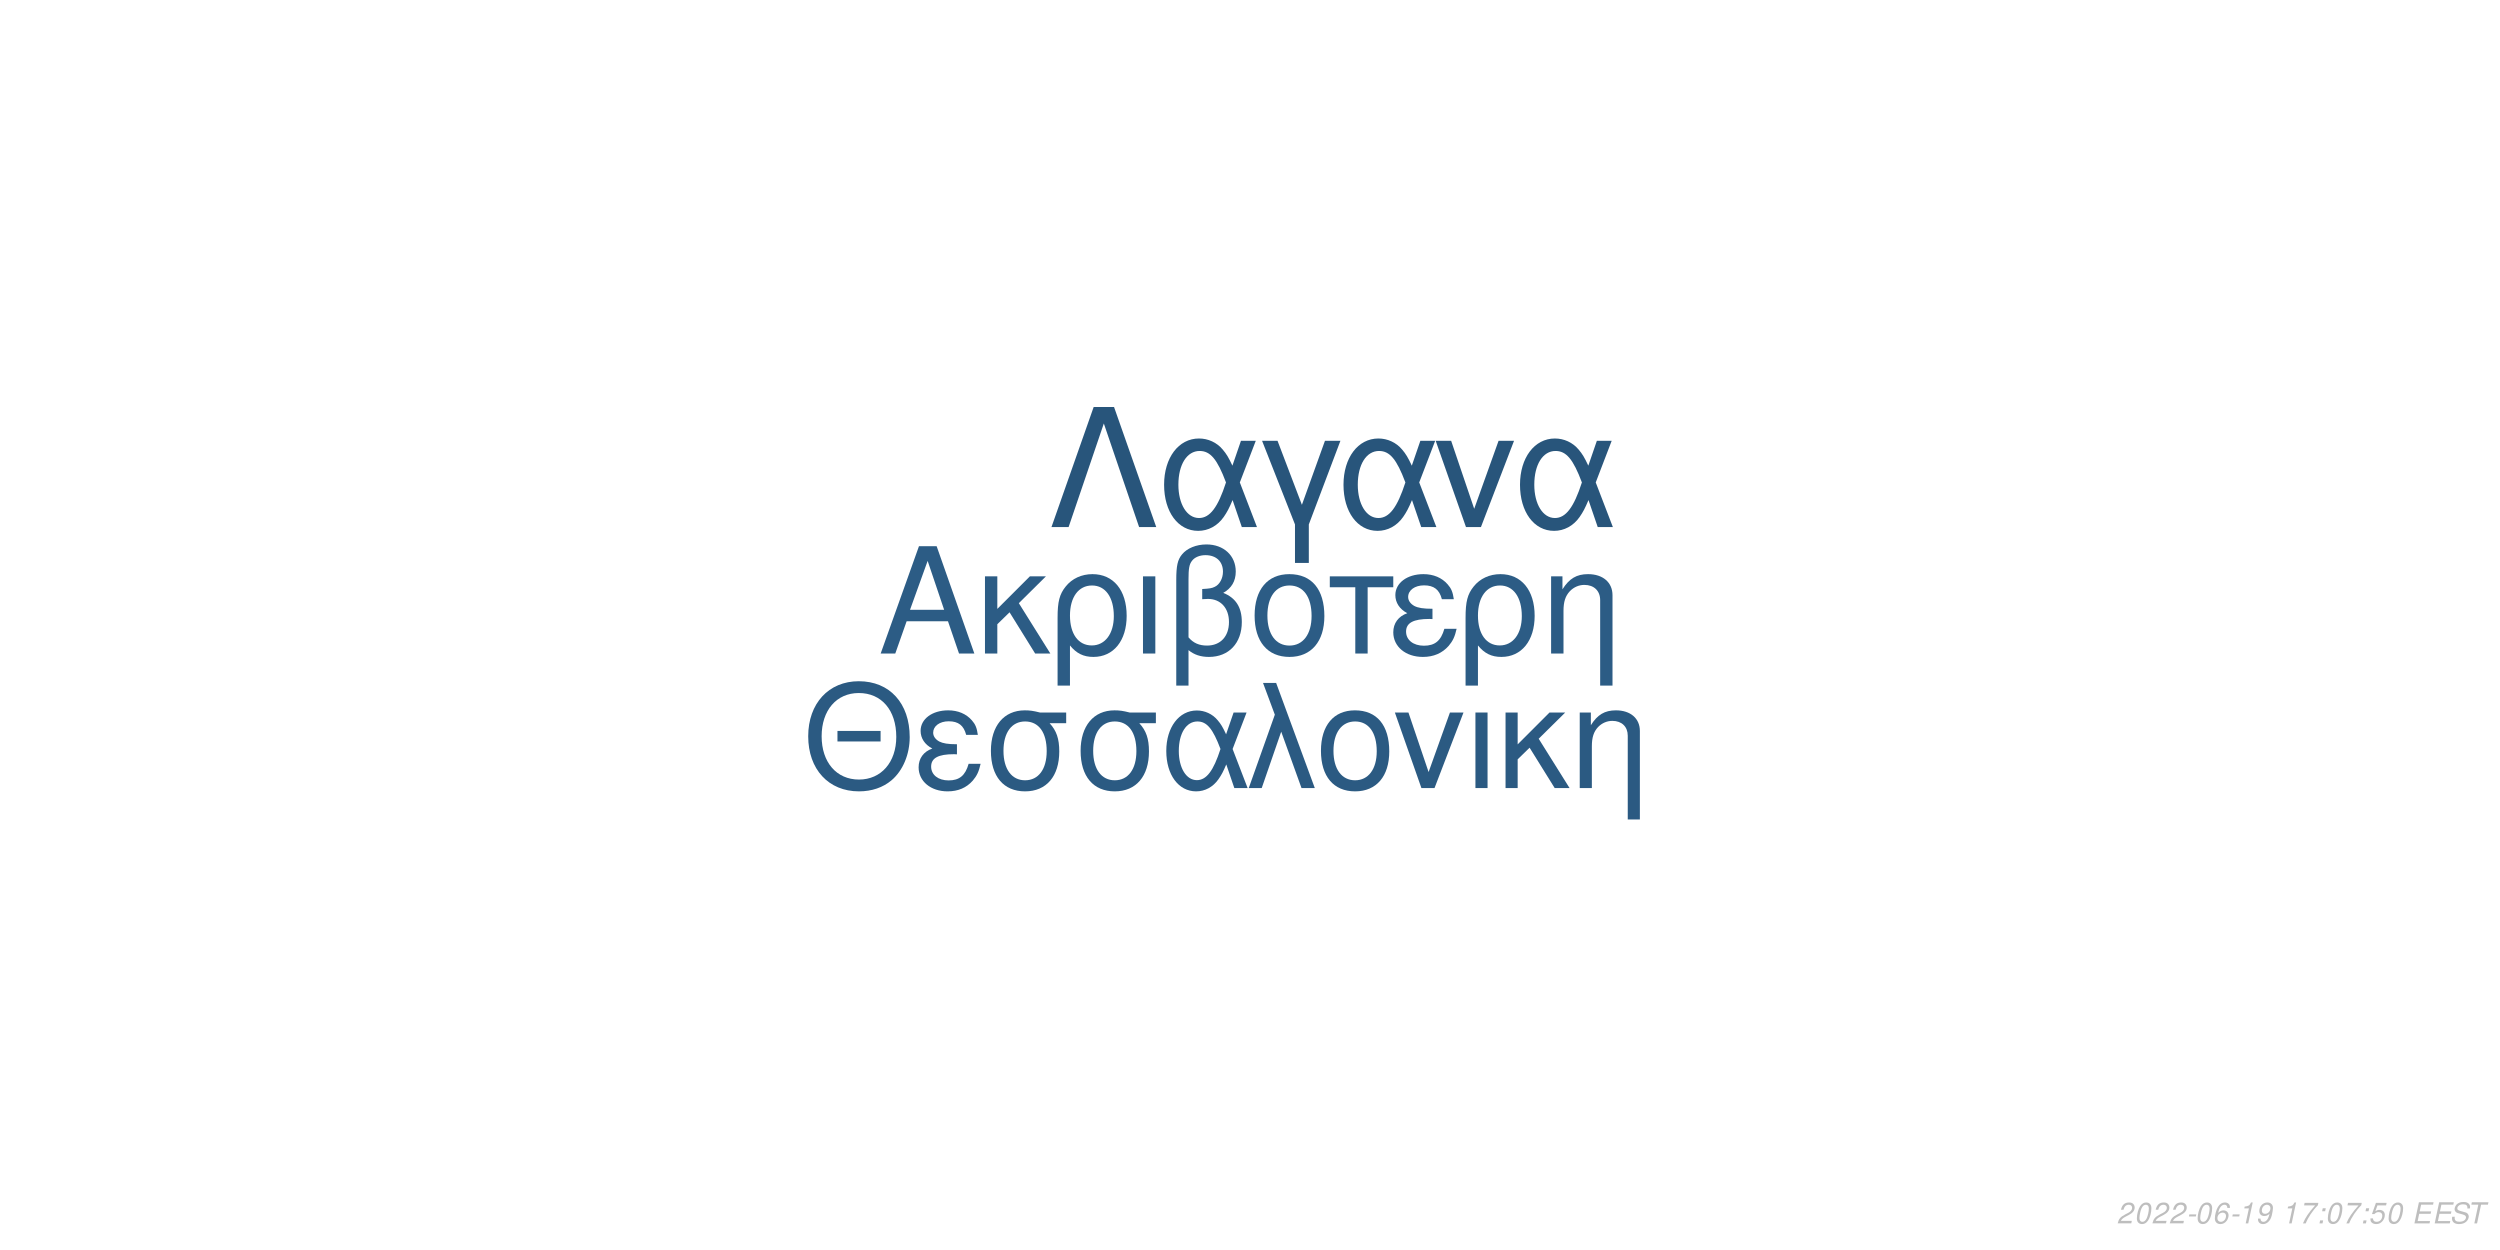
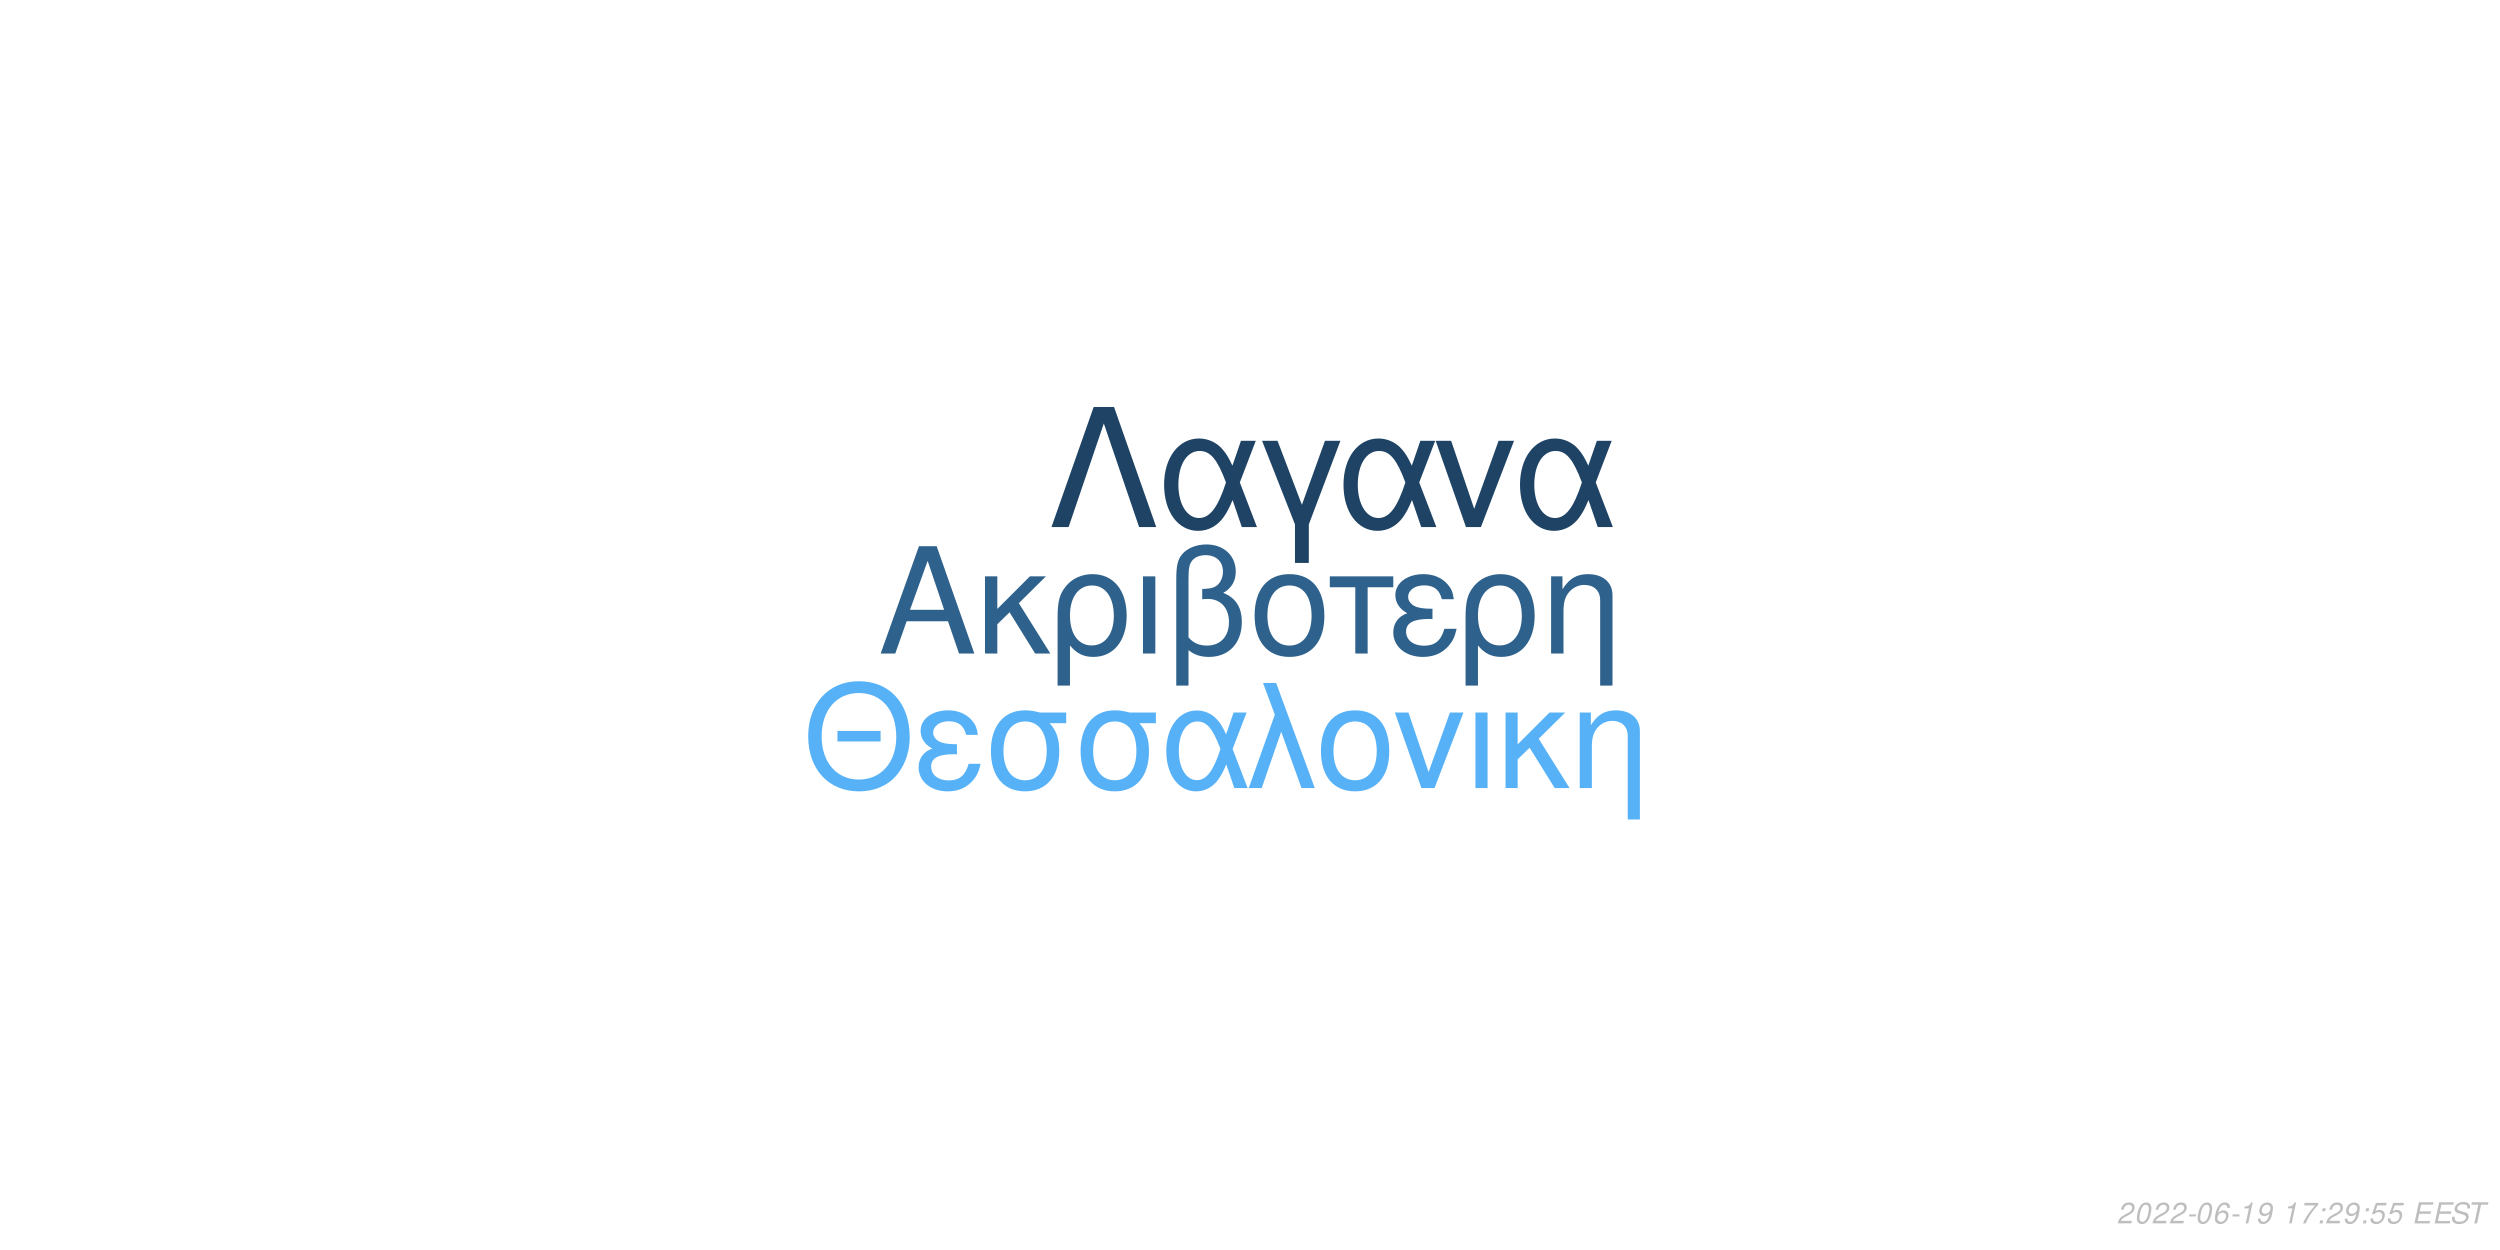
<svg xmlns="http://www.w3.org/2000/svg" xmlns:xlink="http://www.w3.org/1999/xlink" width="864pt" height="432pt" viewBox="0 0 864 432" version="1.1">
  <defs>
    <g>
      <symbol overflow="visible" id="glyph0-0">
        <path style="stroke:none;" d="" />
      </symbol>
      <symbol overflow="visible" id="glyph0-1">
        <path style="stroke:none;" d="M 24.125 -11.141 L 27.938 0 L 33.234 0 L 20.203 -37.094 L 14.094 -37.094 L 0.859 0 L 5.906 0 L 9.828 -11.141 Z M 22.797 -15.109 L 11 -15.109 L 17.094 -32.016 Z M 22.797 -15.109 " />
      </symbol>
      <symbol overflow="visible" id="glyph0-2">
        <path style="stroke:none;" d="M 7.172 -15.422 L 7.172 -26.672 L 2.906 -26.672 L 2.906 0 L 7.172 0 L 7.172 -10.125 L 11.406 -14.25 L 20.25 0 L 25.5 0 L 14.609 -17.406 L 23.969 -26.672 L 18.422 -26.672 Z M 7.172 -15.422 " />
      </symbol>
      <symbol overflow="visible" id="glyph0-3">
        <path style="stroke:none;" d="M 3 11.094 L 7.281 11.094 L 7.281 -2.797 C 9.516 -0.047 11.953 1.172 15.375 1.172 C 22.344 1.172 26.875 -4.422 26.875 -13.031 C 26.875 -21.891 22.297 -27.438 15.062 -27.438 C 11.297 -27.438 7.984 -25.906 5.797 -23.156 C 3.672 -20.516 3 -17.969 3 -12.359 Z M 14.906 -23.516 C 19.547 -23.516 22.438 -19.438 22.438 -12.922 C 22.438 -6.812 19.391 -2.797 14.812 -2.797 C 10.172 -2.797 7.281 -6.766 7.281 -13.125 C 7.281 -19.484 10.234 -23.516 14.906 -23.516 Z M 14.906 -23.516 " />
      </symbol>
      <symbol overflow="visible" id="glyph0-4">
        <path style="stroke:none;" d="M 3.516 0 L 7.781 0 L 7.781 -26.672 L 3.516 -26.672 Z M 3.516 0 " />
      </symbol>
      <symbol overflow="visible" id="glyph0-5">
        <path style="stroke:none;" d="M 4.016 11.094 L 8.25 11.094 L 8.25 -1.172 C 10.172 0.406 12.422 1.172 15.312 1.172 C 22.188 1.172 26.672 -3.609 26.672 -10.891 C 26.672 -15.984 24.578 -19.234 20.25 -20.969 C 23.109 -22.547 24.578 -25.031 24.578 -28.344 C 24.578 -33.844 20.406 -37.703 14.453 -37.703 C 10.938 -37.703 7.734 -36.391 6 -34.25 C 4.484 -32.422 4.016 -30.328 4.016 -25.391 Z M 8.25 -25.656 C 8.25 -29.359 8.5 -30.844 9.469 -32.062 C 10.375 -33.281 12.156 -34 14.094 -34 C 17.812 -34 20.156 -31.812 20.156 -28.297 C 20.156 -25.953 18.984 -23.812 17.297 -23.047 C 16.281 -22.547 15.469 -22.438 12.984 -22.297 L 12.984 -18.781 C 13.734 -18.828 14.344 -18.875 14.969 -18.875 C 19.344 -18.875 22.234 -15.719 22.234 -10.891 C 22.234 -5.906 19.281 -2.75 14.656 -2.75 C 11.953 -2.75 9.922 -3.609 8.25 -5.594 Z M 8.25 -25.656 " />
      </symbol>
      <symbol overflow="visible" id="glyph0-6">
        <path style="stroke:none;" d="M 14.094 -27.438 C 6.562 -27.438 2.094 -22.094 2.094 -13.125 C 2.094 -4.125 6.562 1.172 14.141 1.172 C 21.672 1.172 26.203 -4.172 26.203 -12.922 C 26.203 -22.188 21.828 -27.438 14.094 -27.438 Z M 14.141 -23.516 C 18.938 -23.516 21.781 -19.594 21.781 -12.984 C 21.781 -6.672 18.828 -2.75 14.141 -2.75 C 9.422 -2.75 6.516 -6.672 6.516 -13.125 C 6.516 -19.594 9.422 -23.516 14.141 -23.516 Z M 14.141 -23.516 " />
      </symbol>
      <symbol overflow="visible" id="glyph0-7">
        <path style="stroke:none;" d="M 7.891 0 L 12.156 0 L 12.156 -22.906 L 21.016 -22.906 L 21.016 -26.672 L -0.922 -26.672 L -0.922 -22.906 L 7.891 -22.906 Z M 7.891 0 " />
      </symbol>
      <symbol overflow="visible" id="glyph0-8">
        <path style="stroke:none;" d="M 14.562 -15.469 C 11.344 -15.469 9.562 -15.781 8.297 -16.438 C 6.922 -17.203 6.156 -18.328 6.156 -19.547 C 6.156 -21.891 8.453 -23.562 11.656 -23.562 C 15.062 -23.562 16.953 -22.094 17.812 -18.781 L 21.938 -18.781 C 21.578 -21.266 21.062 -22.5 19.797 -23.922 C 17.812 -26.203 14.906 -27.438 11.453 -27.438 C 5.797 -27.438 1.734 -24.375 1.734 -20.203 C 1.734 -17.609 3.156 -15.375 5.859 -13.938 C 2.797 -12.875 1.016 -10.484 1.016 -7.328 C 1.016 -2.391 5.297 1.172 11.25 1.172 C 14.969 1.172 17.906 -0.109 20.156 -2.641 C 21.578 -4.328 22.297 -5.797 22.906 -8.547 L 18.672 -8.547 C 17.5 -4.422 15.422 -2.703 11.609 -2.703 C 7.938 -2.703 5.438 -4.688 5.438 -7.578 C 5.438 -10.578 7.938 -11.953 13.484 -11.953 C 13.641 -11.953 14.094 -11.953 14.562 -11.906 Z M 14.562 -15.469 " />
      </symbol>
      <symbol overflow="visible" id="glyph0-9">
        <path style="stroke:none;" d="M 3.562 -26.672 L 3.562 0 L 7.844 0 L 7.844 -14.703 C 7.844 -17.906 8.5 -19.891 10.031 -21.531 C 11.406 -22.953 13.188 -23.719 15.062 -23.719 C 18.375 -23.719 20.516 -21.672 20.516 -18.469 L 20.516 11.094 L 24.781 11.094 L 24.781 -20.156 C 24.781 -24.578 21.469 -27.438 16.328 -27.438 C 12.359 -27.438 9.828 -25.906 7.484 -22.188 L 7.484 -26.672 Z M 3.562 -26.672 " />
      </symbol>
      <symbol overflow="visible" id="glyph1-0">
        <path style="stroke:none;" d="" />
      </symbol>
      <symbol overflow="visible" id="glyph1-1">
        <path style="stroke:none;" d="M 26.859 -19.734 L 11.953 -19.734 L 11.953 -16.094 L 26.859 -16.094 Z M 19.328 -36.922 C 8.922 -36.922 1.844 -29.25 1.844 -17.891 C 1.844 -6.484 8.875 1.141 19.391 1.141 C 23.812 1.141 27.703 -0.203 30.641 -2.688 C 34.578 -6.031 36.922 -11.656 36.922 -17.594 C 36.922 -29.297 30 -36.922 19.328 -36.922 Z M 19.328 -32.844 C 27.203 -32.844 32.281 -26.906 32.281 -17.688 C 32.281 -8.922 27.062 -2.938 19.391 -2.938 C 11.609 -2.938 6.484 -8.922 6.484 -17.891 C 6.484 -26.859 11.609 -32.844 19.328 -32.844 Z M 19.328 -32.844 " />
      </symbol>
      <symbol overflow="visible" id="glyph1-2">
        <path style="stroke:none;" d="M 14.25 -15.141 C 11.109 -15.141 9.375 -15.453 8.125 -16.094 C 6.781 -16.844 6.031 -17.938 6.031 -19.141 C 6.031 -21.422 8.266 -23.078 11.406 -23.078 C 14.75 -23.078 16.594 -21.625 17.438 -18.391 L 21.469 -18.391 C 21.125 -20.828 20.625 -22.031 19.391 -23.422 C 17.438 -25.656 14.594 -26.859 11.219 -26.859 C 5.688 -26.859 1.688 -23.875 1.688 -19.781 C 1.688 -17.234 3.094 -15.047 5.734 -13.656 C 2.734 -12.609 1 -10.266 1 -7.172 C 1 -2.344 5.188 1.141 11.016 1.141 C 14.656 1.141 17.547 -0.094 19.734 -2.594 C 21.125 -4.234 21.828 -5.688 22.422 -8.375 L 18.281 -8.375 C 17.141 -4.328 15.094 -2.641 11.359 -2.641 C 7.766 -2.641 5.328 -4.578 5.328 -7.422 C 5.328 -10.359 7.766 -11.703 13.203 -11.703 C 13.359 -11.703 13.797 -11.703 14.25 -11.656 Z M 14.25 -15.141 " />
      </symbol>
      <symbol overflow="visible" id="glyph1-3">
        <path style="stroke:none;" d="M 29 -26.109 L 19.938 -26.109 C 17.594 -26.703 16.438 -26.859 14.703 -26.859 C 7.469 -26.859 2.984 -21.469 2.984 -12.859 C 2.984 -4.031 7.375 1.141 14.797 1.141 C 22.172 1.141 26.609 -4.078 26.609 -12.656 C 26.609 -17.047 25.656 -19.828 23.266 -22.422 L 29 -22.422 Z M 14.797 -23.016 C 19.531 -23.016 22.266 -19.234 22.266 -12.75 C 22.266 -6.531 19.438 -2.688 14.797 -2.688 C 10.172 -2.688 7.328 -6.531 7.328 -12.859 C 7.328 -19.188 10.172 -23.016 14.797 -23.016 Z M 14.797 -23.016 " />
      </symbol>
      <symbol overflow="visible" id="glyph1-4">
        <path style="stroke:none;" d="M 29.344 -26.109 L 24.859 -26.109 L 22.266 -18.578 C 21.125 -21.031 20.484 -22.125 19.328 -23.469 C 17.547 -25.609 14.906 -26.812 12.156 -26.812 C 5.984 -26.812 1.594 -20.984 1.594 -12.812 C 1.594 -4.578 5.828 1.141 11.906 1.141 C 14.953 1.141 17.734 -0.344 19.625 -3.047 C 20.672 -4.531 21.281 -5.688 22.328 -8.172 L 25.109 0 L 29.703 0 L 24.516 -13.5 Z M 20.328 -13.5 C 17.891 -5.922 15.453 -2.734 12.156 -2.734 C 8.516 -2.734 5.922 -6.922 5.922 -12.812 C 5.922 -18.938 8.516 -23.016 12.359 -23.016 C 15.594 -23.016 17.688 -20.531 20.328 -13.5 Z M 20.328 -13.5 " />
      </symbol>
      <symbol overflow="visible" id="glyph1-5">
        <path style="stroke:none;" d="M 1.094 0 L 5.578 0 L 12.312 -19.484 L 19.328 0 L 23.922 0 L 10.562 -36.328 L 6.031 -36.328 L 10.109 -25.359 Z M 1.094 0 " />
      </symbol>
      <symbol overflow="visible" id="glyph1-6">
        <path style="stroke:none;" d="M 13.797 -26.859 C 6.422 -26.859 2.047 -21.625 2.047 -12.859 C 2.047 -4.031 6.422 1.141 13.859 1.141 C 21.234 1.141 25.656 -4.078 25.656 -12.656 C 25.656 -21.719 21.375 -26.859 13.797 -26.859 Z M 13.859 -23.016 C 18.531 -23.016 21.328 -19.188 21.328 -12.703 C 21.328 -6.531 18.438 -2.688 13.859 -2.688 C 9.219 -2.688 6.375 -6.531 6.375 -12.859 C 6.375 -19.188 9.219 -23.016 13.859 -23.016 Z M 13.859 -23.016 " />
      </symbol>
      <symbol overflow="visible" id="glyph1-7">
        <path style="stroke:none;" d="M 14.297 0 L 24.312 -26.109 L 19.625 -26.109 L 12.25 -5.531 L 5.281 -26.109 L 0.594 -26.109 L 9.766 0 Z M 14.297 0 " />
      </symbol>
      <symbol overflow="visible" id="glyph1-8">
        <path style="stroke:none;" d="M 3.438 0 L 7.625 0 L 7.625 -26.109 L 3.438 -26.109 Z M 3.438 0 " />
      </symbol>
      <symbol overflow="visible" id="glyph1-9">
        <path style="stroke:none;" d="M 7.031 -15.094 L 7.031 -26.109 L 2.844 -26.109 L 2.844 0 L 7.031 0 L 7.031 -9.922 L 11.156 -13.953 L 19.828 0 L 24.969 0 L 14.297 -17.047 L 23.469 -26.109 L 18.031 -26.109 Z M 7.031 -15.094 " />
      </symbol>
      <symbol overflow="visible" id="glyph1-10">
        <path style="stroke:none;" d="M 3.484 -26.109 L 3.484 0 L 7.672 0 L 7.672 -14.406 C 7.672 -17.547 8.328 -19.484 9.812 -21.078 C 11.156 -22.469 12.906 -23.219 14.75 -23.219 C 17.984 -23.219 20.078 -21.234 20.078 -18.094 L 20.078 10.859 L 24.266 10.859 L 24.266 -19.734 C 24.266 -24.062 21.031 -26.859 16 -26.859 C 12.109 -26.859 9.609 -25.359 7.328 -21.719 L 7.328 -26.109 Z M 3.484 -26.109 " />
      </symbol>
      <symbol overflow="visible" id="glyph2-0">
        <path style="stroke:none;" d="" />
      </symbol>
      <symbol overflow="visible" id="glyph2-1">
        <path style="stroke:none;" d="M 22.531 -41.484 L 15.484 -41.484 L 0.906 0 L 6.828 0 L 19 -35.797 L 31.188 0 L 37.109 0 Z M 22.531 -41.484 " />
      </symbol>
      <symbol overflow="visible" id="glyph2-2">
        <path style="stroke:none;" d="M 33.516 -29.812 L 28.391 -29.812 L 25.438 -21.219 C 24.125 -24.016 23.391 -25.266 22.078 -26.797 C 20.031 -29.25 17.016 -30.609 13.891 -30.609 C 6.828 -30.609 1.828 -23.953 1.828 -14.625 C 1.828 -5.234 6.656 1.312 13.594 1.312 C 17.078 1.312 20.266 -0.391 22.422 -3.469 C 23.609 -5.172 24.297 -6.484 25.5 -9.328 L 28.688 0 L 33.922 0 L 28 -15.422 Z M 23.219 -15.422 C 20.422 -6.766 17.641 -3.125 13.891 -3.125 C 9.734 -3.125 6.766 -7.906 6.766 -14.625 C 6.766 -21.625 9.734 -26.297 14.109 -26.297 C 17.812 -26.297 20.203 -23.453 23.219 -15.422 Z M 23.219 -15.422 " />
      </symbol>
      <symbol overflow="visible" id="glyph2-3">
        <path style="stroke:none;" d="M 12.062 12.406 L 16.844 12.406 L 16.844 -0.906 L 27.766 -29.812 L 22.422 -29.812 L 14.453 -7.688 L 6.031 -29.812 L 0.688 -29.812 L 12.062 -0.906 Z M 12.062 12.406 " />
      </symbol>
      <symbol overflow="visible" id="glyph2-4">
        <path style="stroke:none;" d="M 16.328 0 L 27.766 -29.812 L 22.422 -29.812 L 14 -6.312 L 6.031 -29.812 L 0.688 -29.812 L 11.156 0 Z M 16.328 0 " />
      </symbol>
      <symbol overflow="visible" id="glyph3-0">
        <path style="stroke:none;" d="" />
      </symbol>
      <symbol overflow="visible" id="glyph3-1">
        <path style="stroke:none;" d="M 5.234 -0.875 L 1.469 -0.875 C 1.641 -1.375 2.203 -1.891 3.109 -2.344 L 4.234 -2.938 C 5.562 -3.625 6.219 -4.469 6.219 -5.484 C 6.219 -5.938 6.062 -6.359 5.797 -6.656 C 5.469 -7.047 4.984 -7.234 4.312 -7.234 C 2.766 -7.234 1.891 -6.453 1.484 -4.734 L 2.375 -4.734 C 2.484 -5.188 2.609 -5.484 2.797 -5.75 C 3.094 -6.203 3.609 -6.453 4.188 -6.453 C 4.891 -6.453 5.344 -6.031 5.344 -5.375 C 5.344 -4.703 4.859 -4.094 4.016 -3.656 L 2.984 -3.125 C 1.234 -2.188 0.797 -1.656 0.344 -0.016 L 5.047 -0.016 Z M 5.234 -0.875 " />
      </symbol>
      <symbol overflow="visible" id="glyph3-2">
        <path style="stroke:none;" d="M 4.203 -7.234 C 3.375 -7.234 2.688 -6.812 2.125 -5.984 C 1.484 -5.047 0.984 -3.188 0.984 -1.734 C 0.984 -1.109 1.172 -0.562 1.484 -0.266 C 1.797 0.047 2.281 0.234 2.766 0.234 C 3.625 0.234 4.281 -0.156 4.859 -1.016 C 5.516 -1.953 6 -3.797 6 -5.266 C 6 -6.5 5.328 -7.234 4.203 -7.234 Z M 4.094 -6.453 C 4.734 -6.453 5.125 -5.984 5.125 -5.156 C 5.125 -4.203 4.781 -2.625 4.406 -1.812 C 3.984 -0.938 3.516 -0.547 2.875 -0.547 C 2.25 -0.547 1.875 -1.031 1.875 -1.828 C 1.875 -2.797 2.203 -4.344 2.594 -5.203 C 2.984 -6.047 3.453 -6.453 4.094 -6.453 Z M 4.094 -6.453 " />
      </symbol>
      <symbol overflow="visible" id="glyph3-3">
        <path style="stroke:none;" d="M 3.516 -3.125 L 1.125 -3.125 L 0.969 -2.406 L 3.359 -2.406 Z M 3.516 -3.125 " />
      </symbol>
      <symbol overflow="visible" id="glyph3-4">
        <path style="stroke:none;" d="M 6.125 -5.344 L 6.141 -5.625 C 6.141 -6.609 5.453 -7.234 4.391 -7.234 C 3.438 -7.234 2.641 -6.719 2.016 -5.703 C 1.422 -4.781 0.938 -2.953 0.938 -1.688 C 0.938 -0.516 1.688 0.234 2.859 0.234 C 3.703 0.234 4.438 -0.156 5 -0.875 C 5.406 -1.422 5.672 -2.156 5.672 -2.766 C 5.672 -3.812 4.969 -4.5 3.906 -4.5 C 3.234 -4.5 2.672 -4.234 2.094 -3.625 C 2.406 -5.375 3.234 -6.453 4.25 -6.453 C 4.703 -6.453 5.062 -6.234 5.172 -5.844 C 5.203 -5.719 5.234 -5.578 5.25 -5.344 Z M 3.656 -3.734 C 4.344 -3.734 4.797 -3.281 4.797 -2.625 C 4.797 -1.469 3.984 -0.547 2.984 -0.547 C 2.297 -0.547 1.812 -1.047 1.812 -1.766 C 1.812 -2.859 2.625 -3.734 3.656 -3.734 Z M 3.656 -3.734 " />
      </symbol>
      <symbol overflow="visible" id="glyph3-5">
        <path style="stroke:none;" d="M 3.703 -5.188 L 2.594 0 L 3.469 0 L 5.016 -7.234 L 4.438 -7.234 C 3.906 -6.156 3.688 -6.016 2.234 -5.812 L 2.109 -5.188 Z M 3.703 -5.188 " />
      </symbol>
      <symbol overflow="visible" id="glyph3-6">
        <path style="stroke:none;" d="M 0.844 -1.656 C 0.844 -1.547 0.844 -1.438 0.844 -1.375 C 0.844 -0.406 1.531 0.234 2.578 0.234 C 3.203 0.234 3.766 0.016 4.297 -0.438 C 4.938 -1 5.312 -1.656 5.594 -2.719 C 5.844 -3.672 6.016 -4.766 6.016 -5.375 C 6.016 -5.844 5.844 -6.328 5.547 -6.656 C 5.203 -7.031 4.703 -7.234 4.062 -7.234 C 2.516 -7.234 1.297 -5.938 1.297 -4.266 C 1.297 -3.203 1.984 -2.547 3.047 -2.547 C 3.484 -2.547 3.953 -2.672 4.281 -2.891 C 4.406 -2.984 4.547 -3.078 4.828 -3.344 C 4.438 -1.484 3.703 -0.547 2.703 -0.547 C 2.109 -0.547 1.719 -0.938 1.719 -1.547 L 1.719 -1.656 Z M 3.953 -6.453 C 4.625 -6.453 5.141 -5.953 5.141 -5.281 C 5.141 -4.188 4.312 -3.312 3.297 -3.312 C 2.594 -3.312 2.172 -3.734 2.172 -4.453 C 2.172 -5.562 2.984 -6.453 3.953 -6.453 Z M 3.953 -6.453 " />
      </symbol>
      <symbol overflow="visible" id="glyph3-7">
        <path style="stroke:none;" d="" />
      </symbol>
      <symbol overflow="visible" id="glyph3-8">
        <path style="stroke:none;" d="M 6.703 -7.094 L 1.953 -7.094 L 1.766 -6.219 L 5.594 -6.219 C 3.344 -3.688 2.266 -2.109 1.375 0 L 2.344 0 C 3.031 -1.906 4.828 -4.594 6.547 -6.281 Z M 6.703 -7.094 " />
      </symbol>
      <symbol overflow="visible" id="glyph3-9">
        <path style="stroke:none;" d="M 2.359 -1.031 L 1.312 -1.031 L 1.094 0 L 2.141 0 Z M 3.266 -5.234 L 2.219 -5.234 L 2 -4.203 L 3.047 -4.203 Z M 3.266 -5.234 " />
      </symbol>
      <symbol overflow="visible" id="glyph3-10">
        <path style="stroke:none;" d="M 6.297 -7.094 L 2.594 -7.094 L 1.234 -3.234 L 2.047 -3.234 C 2.656 -3.766 2.938 -3.906 3.531 -3.906 C 4.328 -3.906 4.797 -3.453 4.797 -2.688 C 4.797 -1.438 3.969 -0.547 2.828 -0.547 C 2.031 -0.547 1.609 -0.938 1.578 -1.734 L 0.703 -1.734 L 0.703 -1.516 C 0.703 -0.938 0.844 -0.547 1.188 -0.266 C 1.562 0.062 2.078 0.234 2.703 0.234 C 3.656 0.234 4.391 -0.156 4.984 -0.922 C 5.422 -1.5 5.672 -2.234 5.672 -2.953 C 5.672 -4 4.938 -4.672 3.812 -4.672 C 3.328 -4.672 2.906 -4.547 2.406 -4.234 L 3.109 -6.219 L 6.109 -6.219 Z M 6.297 -7.094 " />
      </symbol>
      <symbol overflow="visible" id="glyph3-11">
        <path style="stroke:none;" d="M 2.547 -3.312 L 6.5 -3.312 L 6.688 -4.141 L 2.719 -4.141 L 3.219 -6.469 L 7.344 -6.469 L 7.516 -7.297 L 2.453 -7.297 L 0.906 0 L 6.125 0 L 6.297 -0.812 L 2.016 -0.812 Z M 2.547 -3.312 " />
      </symbol>
      <symbol overflow="visible" id="glyph3-12">
        <path style="stroke:none;" d="M 7.062 -5.156 C 7.125 -5.438 7.141 -5.562 7.141 -5.703 C 7.141 -6.156 6.938 -6.594 6.594 -6.891 C 6.188 -7.25 5.656 -7.406 4.875 -7.406 C 3.844 -7.406 3.047 -7.125 2.5 -6.562 C 2.094 -6.141 1.781 -5.438 1.781 -4.922 C 1.781 -4.297 2.219 -3.766 2.891 -3.562 L 4.594 -3.094 C 5.406 -2.859 5.734 -2.578 5.734 -2.094 C 5.734 -1.781 5.547 -1.406 5.266 -1.141 C 4.844 -0.766 4.266 -0.578 3.453 -0.578 C 2.328 -0.578 1.812 -0.984 1.812 -1.906 C 1.812 -2.047 1.812 -2.125 1.844 -2.312 L 0.984 -2.312 C 0.906 -2.062 0.891 -1.906 0.891 -1.688 C 0.891 -0.484 1.797 0.234 3.297 0.234 C 4.359 0.234 5.234 -0.062 5.812 -0.609 C 6.344 -1.078 6.688 -1.797 6.688 -2.375 C 6.688 -2.641 6.609 -2.906 6.453 -3.156 C 6.234 -3.5 5.938 -3.703 5.469 -3.828 L 3.75 -4.312 C 2.984 -4.547 2.734 -4.734 2.734 -5.188 C 2.734 -5.547 2.875 -5.844 3.188 -6.109 C 3.547 -6.438 4.031 -6.594 4.703 -6.594 C 5.266 -6.594 5.688 -6.484 5.906 -6.297 C 6.094 -6.125 6.219 -5.797 6.219 -5.516 C 6.219 -5.422 6.203 -5.344 6.188 -5.156 Z M 7.062 -5.156 " />
      </symbol>
      <symbol overflow="visible" id="glyph3-13">
        <path style="stroke:none;" d="M 4.938 -6.469 L 7.312 -6.469 L 7.484 -7.297 L 1.75 -7.297 L 1.578 -6.469 L 3.984 -6.469 L 2.609 0 L 3.547 0 Z M 4.938 -6.469 " />
      </symbol>
    </g>
  </defs>
  <g id="surface1">
    <rect x="0" y="0" width="864" height="432" style="fill:rgb(100%,100%,100%);fill-opacity:1;stroke:none;" />
-     <g style="fill:rgb(17.255%,36.078%,52.157%);fill-opacity:1;">
+     <g style="fill:rgb(18.039%,38.039%,54.51%);fill-opacity:1;">
      <use xlink:href="#glyph0-1" x="303.5" y="225.861" />
      <use xlink:href="#glyph0-2" x="337.5" y="225.861" />
      <use xlink:href="#glyph0-3" x="362.5" y="225.861" />
      <use xlink:href="#glyph0-4" x="391.5" y="225.861" />
      <use xlink:href="#glyph0-5" x="402.5" y="225.861" />
      <use xlink:href="#glyph0-6" x="431.5" y="225.861" />
      <use xlink:href="#glyph0-7" x="460.5" y="225.861" />
      <use xlink:href="#glyph0-8" x="480.5" y="225.861" />
      <use xlink:href="#glyph0-3" x="503.5" y="225.861" />
      <use xlink:href="#glyph0-9" x="532.5" y="225.861" />
    </g>
-     <g style="fill:rgb(16.863%,35.294%,50.98%);fill-opacity:1;">
+     <g style="fill:rgb(33.725%,69.412%,96.863%);fill-opacity:1;">
      <use xlink:href="#glyph1-1" x="277.473" y="272.354" />
      <use xlink:href="#glyph1-2" x="316.473" y="272.354" />
      <use xlink:href="#glyph1-3" x="339.473" y="272.354" />
      <use xlink:href="#glyph1-3" x="370.473" y="272.354" />
      <use xlink:href="#glyph1-4" x="401.473" y="272.354" />
      <use xlink:href="#glyph1-5" x="430.473" y="272.354" />
      <use xlink:href="#glyph1-6" x="454.473" y="272.354" />
      <use xlink:href="#glyph1-7" x="481.473" y="272.354" />
      <use xlink:href="#glyph1-8" x="506.473" y="272.354" />
      <use xlink:href="#glyph1-9" x="517.473" y="272.354" />
      <use xlink:href="#glyph1-10" x="542.473" y="272.354" />
    </g>
-     <g style="fill:rgb(15.686%,33.333%,48.235%);fill-opacity:1;">
+     <g style="fill:rgb(12.157%,26.275%,39.216%);fill-opacity:1;">
      <use xlink:href="#glyph2-1" x="362.484" y="182.152" />
      <use xlink:href="#glyph2-2" x="400.484" y="182.152" />
      <use xlink:href="#glyph2-3" x="435.484" y="182.152" />
      <use xlink:href="#glyph2-2" x="462.484" y="182.152" />
      <use xlink:href="#glyph2-4" x="495.484" y="182.152" />
      <use xlink:href="#glyph2-2" x="523.484" y="182.152" />
    </g>
    <g style="fill:rgb(74.51%,74.51%,74.51%);fill-opacity:1;">
      <use xlink:href="#glyph3-1" x="731.52" y="422.81" />
      <use xlink:href="#glyph3-2" x="737.52" y="422.81" />
      <use xlink:href="#glyph3-1" x="743.52" y="422.81" />
      <use xlink:href="#glyph3-1" x="749.52" y="422.81" />
      <use xlink:href="#glyph3-3" x="755.52" y="422.81" />
      <use xlink:href="#glyph3-2" x="758.52" y="422.81" />
      <use xlink:href="#glyph3-4" x="764.52" y="422.81" />
      <use xlink:href="#glyph3-3" x="770.52" y="422.81" />
      <use xlink:href="#glyph3-5" x="773.52" y="422.81" />
      <use xlink:href="#glyph3-6" x="779.52" y="422.81" />
      <use xlink:href="#glyph3-7" x="785.52" y="422.81" />
      <use xlink:href="#glyph3-5" x="788.52" y="422.81" />
      <use xlink:href="#glyph3-8" x="794.52" y="422.81" />
      <use xlink:href="#glyph3-9" x="800.52" y="422.81" />
-       <use xlink:href="#glyph3-2" x="803.52" y="422.81" />
-       <use xlink:href="#glyph3-8" x="809.52" y="422.81" />
+       <use xlink:href="#glyph3-1" x="803.52" y="422.81" />
+       <use xlink:href="#glyph3-6" x="809.52" y="422.81" />
      <use xlink:href="#glyph3-9" x="815.52" y="422.81" />
      <use xlink:href="#glyph3-10" x="818.52" y="422.81" />
-       <use xlink:href="#glyph3-2" x="824.52" y="422.81" />
+       <use xlink:href="#glyph3-10" x="824.52" y="422.81" />
      <use xlink:href="#glyph3-7" x="830.52" y="422.81" />
      <use xlink:href="#glyph3-11" x="833.52" y="422.81" />
      <use xlink:href="#glyph3-11" x="840.52" y="422.81" />
      <use xlink:href="#glyph3-12" x="846.52" y="422.81" />
      <use xlink:href="#glyph3-13" x="852.52" y="422.81" />
    </g>
  </g>
</svg>
